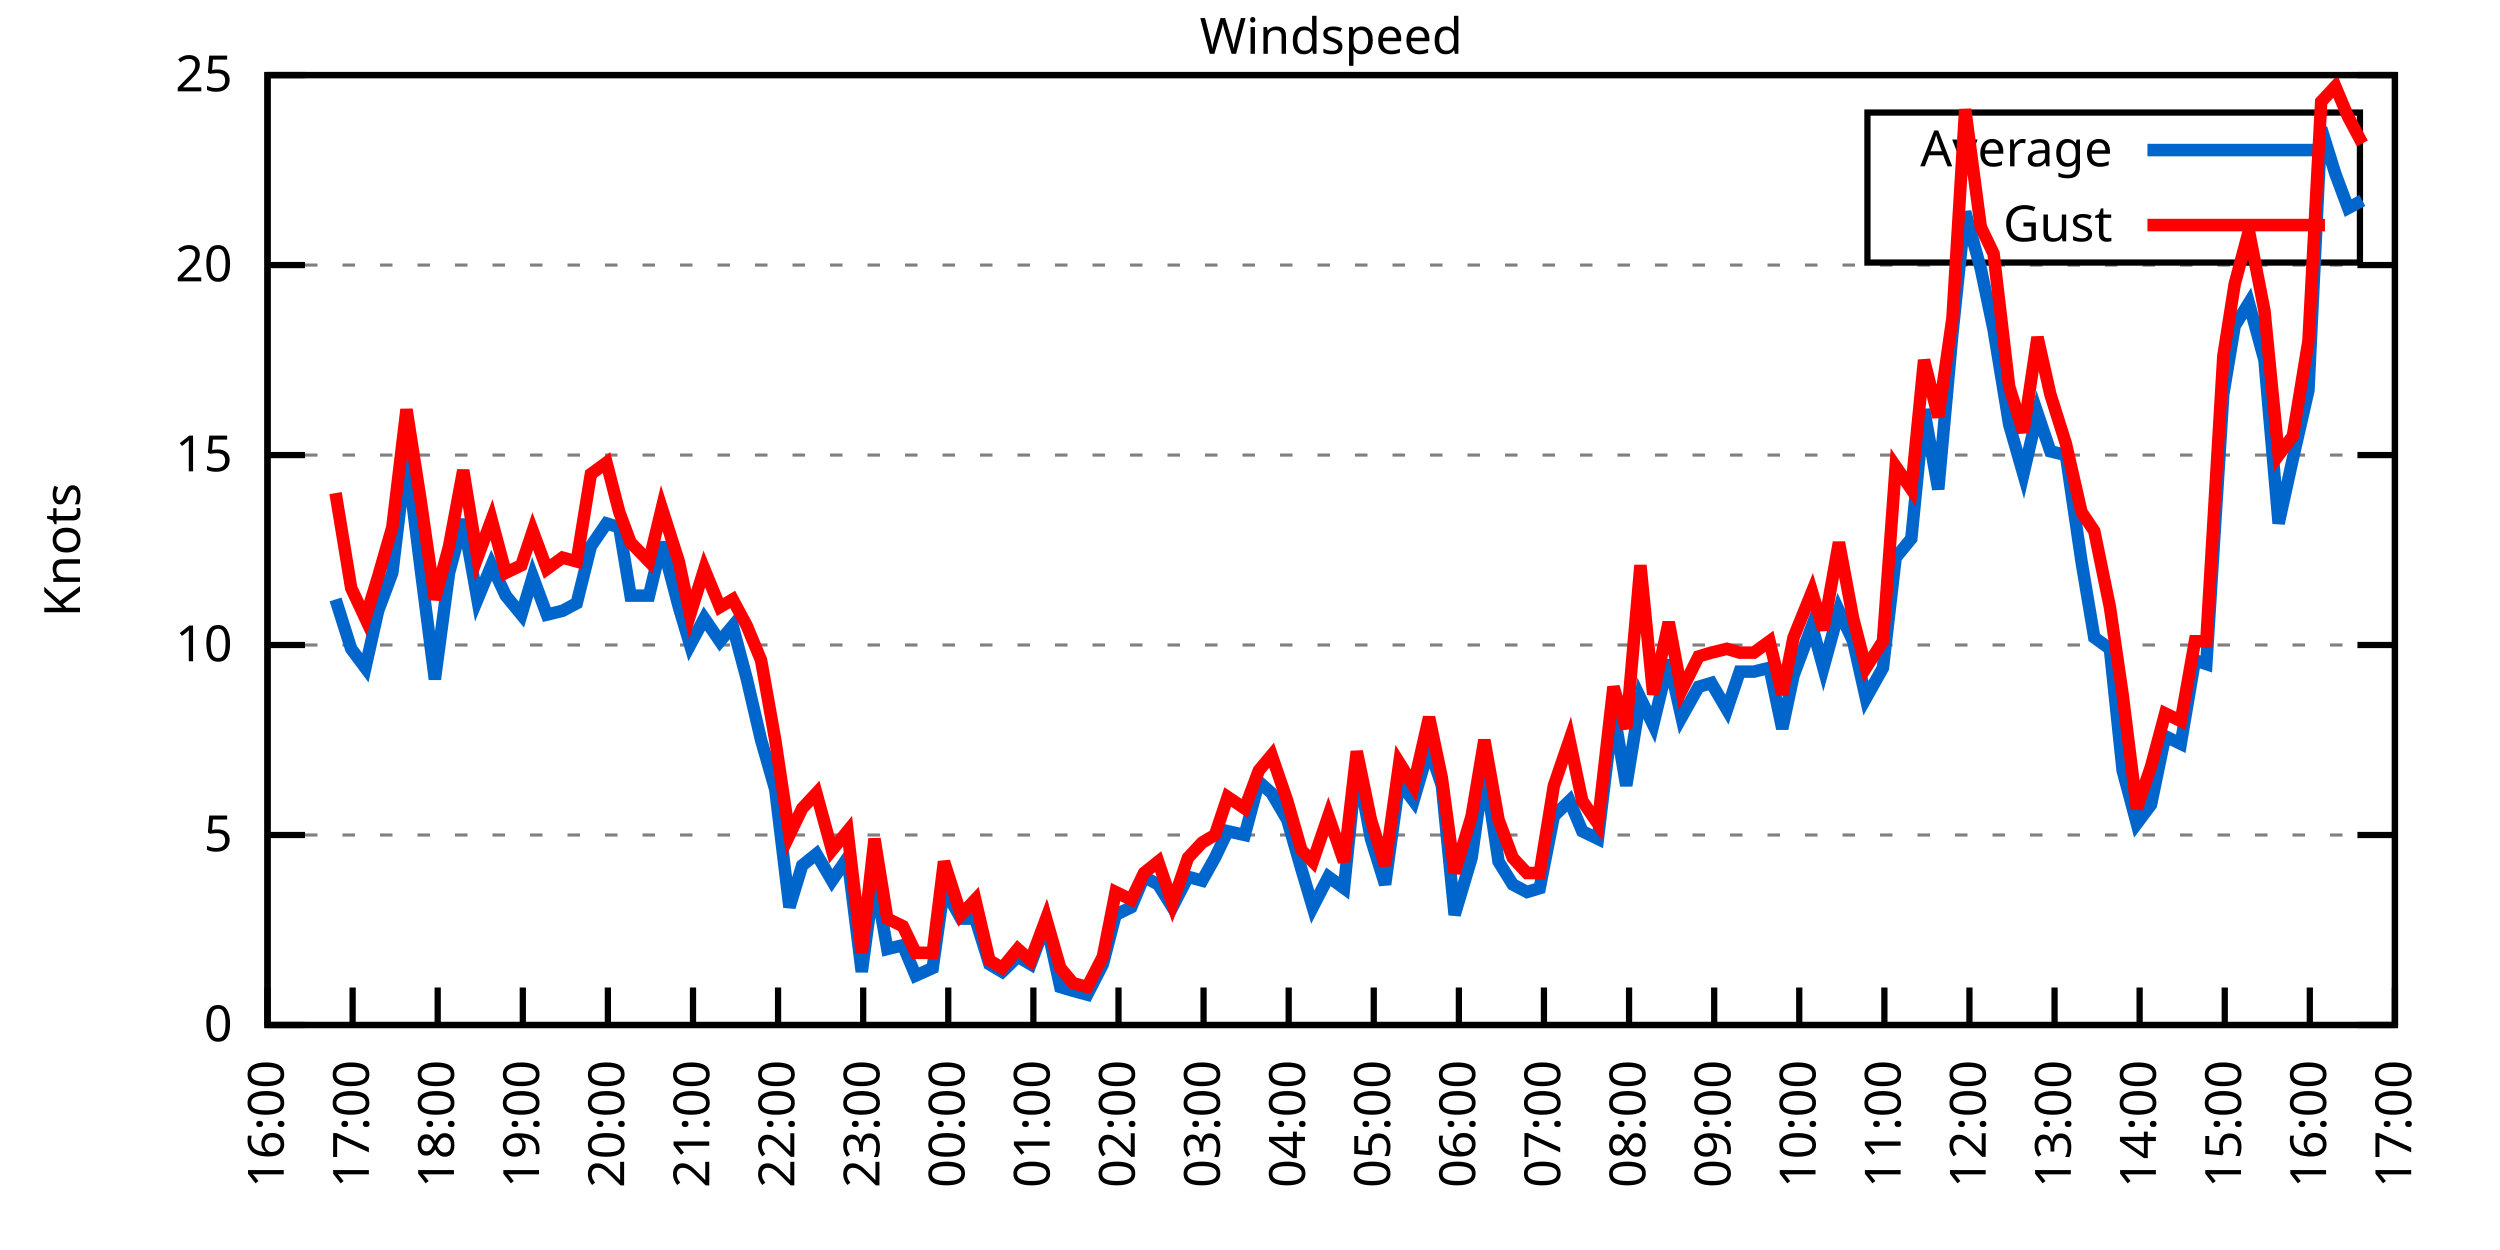
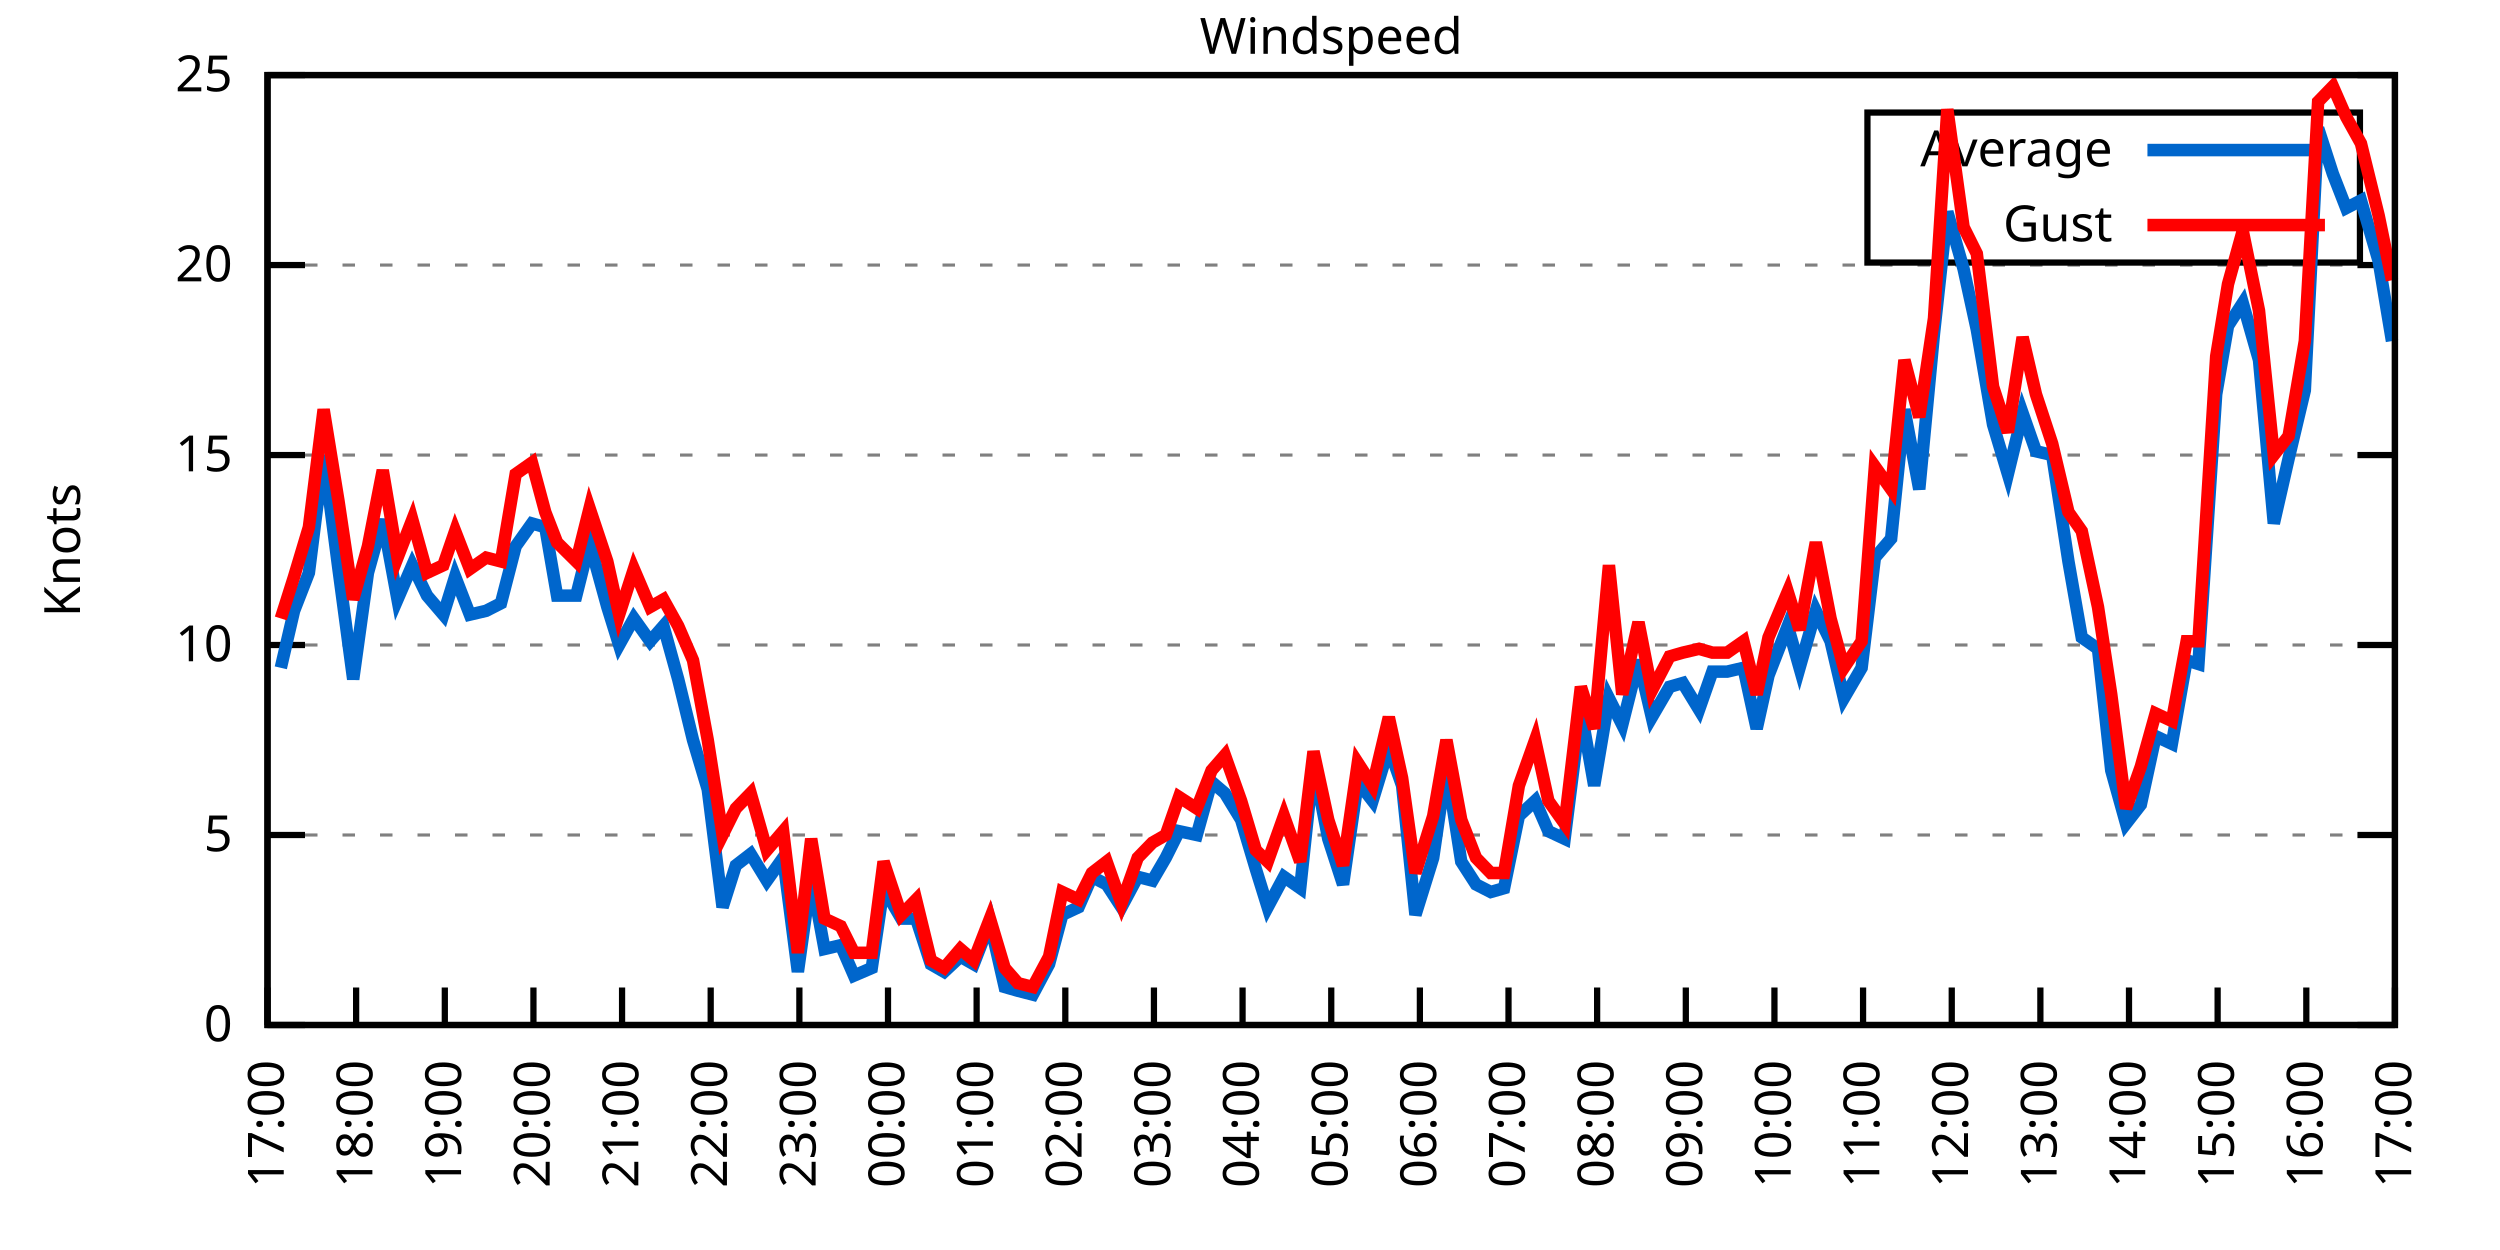
<svg xmlns="http://www.w3.org/2000/svg" xmlns:xlink="http://www.w3.org/1999/xlink" width="400" height="200" viewBox="0 0 400 200">
  <g id="gnuplot_canvas">
    <rect x="0" y="0" width="400" height="200" fill="none" />
    <defs>
      <circle id="gpDot" r="0.5" stroke-width="0.5" stroke="currentColor" />
      <path id="gpPt0" stroke-width="0.333" stroke="currentColor" d="M-1,0 h2 M0,-1 v2" />
      <path id="gpPt1" stroke-width="0.333" stroke="currentColor" d="M-1,-1 L1,1 M1,-1 L-1,1" />
      <path id="gpPt2" stroke-width="0.333" stroke="currentColor" d="M-1,0 L1,0 M0,-1 L0,1 M-1,-1 L1,1 M-1,1 L1,-1" />
      <rect id="gpPt3" stroke-width="0.333" stroke="currentColor" x="-1" y="-1" width="2" height="2" />
      <rect id="gpPt4" stroke-width="0.333" stroke="currentColor" fill="currentColor" x="-1" y="-1" width="2" height="2" />
      <circle id="gpPt5" stroke-width="0.333" stroke="currentColor" cx="0" cy="0" r="1" />
      <use xlink:href="#gpPt5" id="gpPt6" fill="currentColor" stroke="none" />
      <path id="gpPt7" stroke-width="0.333" stroke="currentColor" d="M0,-1.33 L-1.33,0.67 L1.33,0.67 z" />
      <use xlink:href="#gpPt7" id="gpPt8" fill="currentColor" stroke="none" />
      <use xlink:href="#gpPt7" id="gpPt9" stroke="currentColor" transform="rotate(180)" />
      <use xlink:href="#gpPt9" id="gpPt10" fill="currentColor" stroke="none" />
      <use xlink:href="#gpPt3" id="gpPt11" stroke="currentColor" transform="rotate(45)" />
      <use xlink:href="#gpPt11" id="gpPt12" fill="currentColor" stroke="none" />
      <path id="gpPt13" stroke-width="0.333" stroke="currentColor" d="M0,1.330 L1.265,0.411 L0.782,-1.067 L-0.782,-1.076 L-1.265,0.411 z" />
      <use xlink:href="#gpPt13" id="gpPt14" fill="currentColor" stroke="none" />
      <filter id="textbox" filterUnits="objectBoundingBox" x="0" y="0" height="1" width="1">
        <feFlood flood-color="white" flood-opacity="1" result="bgnd" />
        <feComposite in="SourceGraphic" in2="bgnd" operator="atop" />
      </filter>
      <filter id="greybox" filterUnits="objectBoundingBox" x="0" y="0" height="1" width="1">
        <feFlood flood-color="lightgrey" flood-opacity="1" result="grey" />
        <feComposite in="SourceGraphic" in2="grey" operator="atop" />
      </filter>
    </defs>
    <g fill="none" color="white" stroke="currentColor" stroke-width="1.00" stroke-linecap="butt" stroke-linejoin="miter">
</g>
    <g fill="none" color="black" stroke="currentColor" stroke-width="1.00" stroke-linecap="butt" stroke-linejoin="miter">
      <g stroke="none" shape-rendering="crispEdges">
        <polygon fill="rgb(255, 255, 255)" points="42.80,164.00 383.18,164.00 383.18,12.02 42.80,12.02 " />
      </g>
    </g>
    <g fill="none" color="black" stroke="currentColor" stroke-width="1.00" stroke-linecap="butt" stroke-linejoin="miter">
</g>
    <g fill="none" color="black" stroke="black" stroke-width="0.50" stroke-linecap="butt" stroke-linejoin="miter">
</g>
    <g fill="none" color="gray" stroke="currentColor" stroke-width="0.50" stroke-linecap="butt" stroke-linejoin="miter">
      <path stroke="gray" stroke-dasharray="2,4" class="gridline" d="M42.80,164.00 L383.19,164.00  " />
    </g>
    <g fill="none" color="gray" stroke="gray" stroke-width="1.00" stroke-linecap="butt" stroke-linejoin="miter">
</g>
    <g fill="none" color="black" stroke="currentColor" stroke-width="1.00" stroke-linecap="butt" stroke-linejoin="miter">
      <path stroke="black" d="M42.80,164.00 L48.80,164.00 M383.19,164.00 L377.19,164.00  " />
      <g transform="translate(37.20,166.60)" stroke="none" fill="black" font-family="Sans" font-size="8.00" text-anchor="end">
        <text>
          <tspan font-family="Sans"> 0</tspan>
        </text>
      </g>
    </g>
    <g fill="none" color="black" stroke="currentColor" stroke-width="1.00" stroke-linecap="butt" stroke-linejoin="miter">
</g>
    <g fill="none" color="black" stroke="black" stroke-width="0.50" stroke-linecap="butt" stroke-linejoin="miter">
</g>
    <g fill="none" color="gray" stroke="currentColor" stroke-width="0.50" stroke-linecap="butt" stroke-linejoin="miter">
      <path stroke="gray" stroke-dasharray="2,4" class="gridline" d="M42.80,133.60 L383.19,133.60  " />
    </g>
    <g fill="none" color="gray" stroke="gray" stroke-width="1.00" stroke-linecap="butt" stroke-linejoin="miter">
</g>
    <g fill="none" color="black" stroke="currentColor" stroke-width="1.00" stroke-linecap="butt" stroke-linejoin="miter">
      <path stroke="black" d="M42.80,133.60 L48.80,133.60 M383.19,133.60 L377.19,133.60  " />
      <g transform="translate(37.20,136.20)" stroke="none" fill="black" font-family="Sans" font-size="8.00" text-anchor="end">
        <text>
          <tspan font-family="Sans"> 5</tspan>
        </text>
      </g>
    </g>
    <g fill="none" color="black" stroke="currentColor" stroke-width="1.00" stroke-linecap="butt" stroke-linejoin="miter">
</g>
    <g fill="none" color="black" stroke="black" stroke-width="0.50" stroke-linecap="butt" stroke-linejoin="miter">
</g>
    <g fill="none" color="gray" stroke="currentColor" stroke-width="0.50" stroke-linecap="butt" stroke-linejoin="miter">
      <path stroke="gray" stroke-dasharray="2,4" class="gridline" d="M42.80,103.20 L383.19,103.20  " />
    </g>
    <g fill="none" color="gray" stroke="gray" stroke-width="1.00" stroke-linecap="butt" stroke-linejoin="miter">
</g>
    <g fill="none" color="black" stroke="currentColor" stroke-width="1.00" stroke-linecap="butt" stroke-linejoin="miter">
      <path stroke="black" d="M42.80,103.20 L48.80,103.20 M383.19,103.20 L377.19,103.20  " />
      <g transform="translate(37.20,105.80)" stroke="none" fill="black" font-family="Sans" font-size="8.00" text-anchor="end">
        <text>
          <tspan font-family="Sans"> 10</tspan>
        </text>
      </g>
    </g>
    <g fill="none" color="black" stroke="currentColor" stroke-width="1.00" stroke-linecap="butt" stroke-linejoin="miter">
</g>
    <g fill="none" color="black" stroke="black" stroke-width="0.50" stroke-linecap="butt" stroke-linejoin="miter">
</g>
    <g fill="none" color="gray" stroke="currentColor" stroke-width="0.50" stroke-linecap="butt" stroke-linejoin="miter">
      <path stroke="gray" stroke-dasharray="2,4" class="gridline" d="M42.80,72.81 L383.19,72.81  " />
    </g>
    <g fill="none" color="gray" stroke="gray" stroke-width="1.00" stroke-linecap="butt" stroke-linejoin="miter">
</g>
    <g fill="none" color="black" stroke="currentColor" stroke-width="1.00" stroke-linecap="butt" stroke-linejoin="miter">
      <path stroke="black" d="M42.80,72.81 L48.80,72.81 M383.19,72.81 L377.19,72.81  " />
      <g transform="translate(37.20,75.41)" stroke="none" fill="black" font-family="Sans" font-size="8.00" text-anchor="end">
        <text>
          <tspan font-family="Sans"> 15</tspan>
        </text>
      </g>
    </g>
    <g fill="none" color="black" stroke="currentColor" stroke-width="1.00" stroke-linecap="butt" stroke-linejoin="miter">
</g>
    <g fill="none" color="black" stroke="black" stroke-width="0.50" stroke-linecap="butt" stroke-linejoin="miter">
</g>
    <g fill="none" color="gray" stroke="currentColor" stroke-width="0.50" stroke-linecap="butt" stroke-linejoin="miter">
      <path stroke="gray" stroke-dasharray="2,4" class="gridline" d="M42.80,42.41 L383.19,42.41  " />
    </g>
    <g fill="none" color="gray" stroke="gray" stroke-width="1.00" stroke-linecap="butt" stroke-linejoin="miter">
</g>
    <g fill="none" color="black" stroke="currentColor" stroke-width="1.00" stroke-linecap="butt" stroke-linejoin="miter">
      <path stroke="black" d="M42.80,42.41 L48.80,42.41 M383.19,42.41 L377.19,42.41  " />
      <g transform="translate(37.20,45.01)" stroke="none" fill="black" font-family="Sans" font-size="8.00" text-anchor="end">
        <text>
          <tspan font-family="Sans"> 20</tspan>
        </text>
      </g>
    </g>
    <g fill="none" color="black" stroke="currentColor" stroke-width="1.00" stroke-linecap="butt" stroke-linejoin="miter">
</g>
    <g fill="none" color="black" stroke="black" stroke-width="0.50" stroke-linecap="butt" stroke-linejoin="miter">
</g>
    <g fill="none" color="gray" stroke="currentColor" stroke-width="0.50" stroke-linecap="butt" stroke-linejoin="miter">
      <path stroke="gray" stroke-dasharray="2,4" class="gridline" d="M42.80,12.01 L383.19,12.01  " />
    </g>
    <g fill="none" color="gray" stroke="gray" stroke-width="1.00" stroke-linecap="butt" stroke-linejoin="miter">
</g>
    <g fill="none" color="black" stroke="currentColor" stroke-width="1.00" stroke-linecap="butt" stroke-linejoin="miter">
      <path stroke="black" d="M42.80,12.01 L48.80,12.01 M383.19,12.01 L377.19,12.01  " />
      <g transform="translate(37.20,14.61)" stroke="none" fill="black" font-family="Sans" font-size="8.00" text-anchor="end">
        <text>
          <tspan font-family="Sans"> 25</tspan>
        </text>
      </g>
    </g>
    <g fill="none" color="black" stroke="currentColor" stroke-width="1.00" stroke-linecap="butt" stroke-linejoin="miter">
      <path stroke="black" d="M42.80,164.00 L42.80,158.00  " />
      <g transform="translate(45.40,169.60) rotate(270.00)" stroke="none" fill="black" font-family="Sans" font-size="8.00" text-anchor="end">
        <text>
-           <tspan font-family="Sans">16:00</tspan>
-         </text>
-       </g>
-     </g>
-     <g fill="none" color="black" stroke="currentColor" stroke-width="1.00" stroke-linecap="butt" stroke-linejoin="miter">
-       <path stroke="black" d="M56.42,164.00 L56.42,158.00  " />
-       <g transform="translate(59.02,169.60) rotate(270.00)" stroke="none" fill="black" font-family="Sans" font-size="8.00" text-anchor="end">
-         <text>
          <tspan font-family="Sans">17:00</tspan>
        </text>
      </g>
    </g>
    <g fill="none" color="black" stroke="currentColor" stroke-width="1.00" stroke-linecap="butt" stroke-linejoin="miter">
-       <path stroke="black" d="M70.03,164.00 L70.03,158.00  " />
-       <g transform="translate(72.63,169.60) rotate(270.00)" stroke="none" fill="black" font-family="Sans" font-size="8.00" text-anchor="end">
+       <path stroke="black" d="M56.98,164.00 L56.98,158.00  " />
+       <g transform="translate(59.58,169.60) rotate(270.00)" stroke="none" fill="black" font-family="Sans" font-size="8.00" text-anchor="end">
        <text>
          <tspan font-family="Sans">18:00</tspan>
        </text>
      </g>
    </g>
    <g fill="none" color="black" stroke="currentColor" stroke-width="1.00" stroke-linecap="butt" stroke-linejoin="miter">
-       <path stroke="black" d="M83.65,164.00 L83.65,158.00  " />
-       <g transform="translate(86.25,169.60) rotate(270.00)" stroke="none" fill="black" font-family="Sans" font-size="8.00" text-anchor="end">
+       <path stroke="black" d="M71.17,164.00 L71.17,158.00  " />
+       <g transform="translate(73.77,169.60) rotate(270.00)" stroke="none" fill="black" font-family="Sans" font-size="8.00" text-anchor="end">
        <text>
          <tspan font-family="Sans">19:00</tspan>
        </text>
      </g>
    </g>
    <g fill="none" color="black" stroke="currentColor" stroke-width="1.00" stroke-linecap="butt" stroke-linejoin="miter">
-       <path stroke="black" d="M97.26,164.00 L97.26,158.00  " />
-       <g transform="translate(99.86,169.60) rotate(270.00)" stroke="none" fill="black" font-family="Sans" font-size="8.00" text-anchor="end">
+       <path stroke="black" d="M85.35,164.00 L85.35,158.00  " />
+       <g transform="translate(87.95,169.60) rotate(270.00)" stroke="none" fill="black" font-family="Sans" font-size="8.00" text-anchor="end">
        <text>
          <tspan font-family="Sans">20:00</tspan>
        </text>
      </g>
    </g>
    <g fill="none" color="black" stroke="currentColor" stroke-width="1.00" stroke-linecap="butt" stroke-linejoin="miter">
-       <path stroke="black" d="M110.88,164.00 L110.88,158.00  " />
-       <g transform="translate(113.48,169.60) rotate(270.00)" stroke="none" fill="black" font-family="Sans" font-size="8.00" text-anchor="end">
+       <path stroke="black" d="M99.53,164.00 L99.53,158.00  " />
+       <g transform="translate(102.13,169.60) rotate(270.00)" stroke="none" fill="black" font-family="Sans" font-size="8.00" text-anchor="end">
        <text>
          <tspan font-family="Sans">21:00</tspan>
        </text>
      </g>
    </g>
    <g fill="none" color="black" stroke="currentColor" stroke-width="1.00" stroke-linecap="butt" stroke-linejoin="miter">
-       <path stroke="black" d="M124.49,164.00 L124.49,158.00  " />
-       <g transform="translate(127.09,169.60) rotate(270.00)" stroke="none" fill="black" font-family="Sans" font-size="8.00" text-anchor="end">
+       <path stroke="black" d="M113.71,164.00 L113.71,158.00  " />
+       <g transform="translate(116.31,169.60) rotate(270.00)" stroke="none" fill="black" font-family="Sans" font-size="8.00" text-anchor="end">
        <text>
          <tspan font-family="Sans">22:00</tspan>
        </text>
      </g>
    </g>
    <g fill="none" color="black" stroke="currentColor" stroke-width="1.00" stroke-linecap="butt" stroke-linejoin="miter">
-       <path stroke="black" d="M138.11,164.00 L138.11,158.00  " />
-       <g transform="translate(140.71,169.60) rotate(270.00)" stroke="none" fill="black" font-family="Sans" font-size="8.00" text-anchor="end">
+       <path stroke="black" d="M127.90,164.00 L127.90,158.00  " />
+       <g transform="translate(130.50,169.60) rotate(270.00)" stroke="none" fill="black" font-family="Sans" font-size="8.00" text-anchor="end">
        <text>
          <tspan font-family="Sans">23:00</tspan>
        </text>
      </g>
    </g>
    <g fill="none" color="black" stroke="currentColor" stroke-width="1.00" stroke-linecap="butt" stroke-linejoin="miter">
-       <path stroke="black" d="M151.72,164.00 L151.72,158.00  " />
-       <g transform="translate(154.32,169.60) rotate(270.00)" stroke="none" fill="black" font-family="Sans" font-size="8.00" text-anchor="end">
+       <path stroke="black" d="M142.08,164.00 L142.08,158.00  " />
+       <g transform="translate(144.68,169.60) rotate(270.00)" stroke="none" fill="black" font-family="Sans" font-size="8.00" text-anchor="end">
        <text>
          <tspan font-family="Sans">00:00</tspan>
        </text>
      </g>
    </g>
    <g fill="none" color="black" stroke="currentColor" stroke-width="1.00" stroke-linecap="butt" stroke-linejoin="miter">
-       <path stroke="black" d="M165.34,164.00 L165.34,158.00  " />
-       <g transform="translate(167.94,169.60) rotate(270.00)" stroke="none" fill="black" font-family="Sans" font-size="8.00" text-anchor="end">
+       <path stroke="black" d="M156.26,164.00 L156.26,158.00  " />
+       <g transform="translate(158.86,169.60) rotate(270.00)" stroke="none" fill="black" font-family="Sans" font-size="8.00" text-anchor="end">
        <text>
          <tspan font-family="Sans">01:00</tspan>
        </text>
      </g>
    </g>
    <g fill="none" color="black" stroke="currentColor" stroke-width="1.00" stroke-linecap="butt" stroke-linejoin="miter">
-       <path stroke="black" d="M178.96,164.00 L178.96,158.00  " />
-       <g transform="translate(181.56,169.60) rotate(270.00)" stroke="none" fill="black" font-family="Sans" font-size="8.00" text-anchor="end">
+       <path stroke="black" d="M170.45,164.00 L170.45,158.00  " />
+       <g transform="translate(173.05,169.60) rotate(270.00)" stroke="none" fill="black" font-family="Sans" font-size="8.00" text-anchor="end">
        <text>
          <tspan font-family="Sans">02:00</tspan>
        </text>
      </g>
    </g>
    <g fill="none" color="black" stroke="currentColor" stroke-width="1.00" stroke-linecap="butt" stroke-linejoin="miter">
-       <path stroke="black" d="M192.57,164.00 L192.57,158.00  " />
-       <g transform="translate(195.17,169.60) rotate(270.00)" stroke="none" fill="black" font-family="Sans" font-size="8.00" text-anchor="end">
+       <path stroke="black" d="M184.63,164.00 L184.63,158.00  " />
+       <g transform="translate(187.23,169.60) rotate(270.00)" stroke="none" fill="black" font-family="Sans" font-size="8.00" text-anchor="end">
        <text>
          <tspan font-family="Sans">03:00</tspan>
        </text>
      </g>
    </g>
    <g fill="none" color="black" stroke="currentColor" stroke-width="1.00" stroke-linecap="butt" stroke-linejoin="miter">
-       <path stroke="black" d="M206.19,164.00 L206.19,158.00  " />
-       <g transform="translate(208.79,169.60) rotate(270.00)" stroke="none" fill="black" font-family="Sans" font-size="8.00" text-anchor="end">
+       <path stroke="black" d="M198.81,164.00 L198.81,158.00  " />
+       <g transform="translate(201.41,169.60) rotate(270.00)" stroke="none" fill="black" font-family="Sans" font-size="8.00" text-anchor="end">
        <text>
          <tspan font-family="Sans">04:00</tspan>
        </text>
      </g>
    </g>
    <g fill="none" color="black" stroke="currentColor" stroke-width="1.00" stroke-linecap="butt" stroke-linejoin="miter">
-       <path stroke="black" d="M219.80,164.00 L219.80,158.00  " />
-       <g transform="translate(222.40,169.60) rotate(270.00)" stroke="none" fill="black" font-family="Sans" font-size="8.00" text-anchor="end">
+       <path stroke="black" d="M213.00,164.00 L213.00,158.00  " />
+       <g transform="translate(215.60,169.60) rotate(270.00)" stroke="none" fill="black" font-family="Sans" font-size="8.00" text-anchor="end">
        <text>
          <tspan font-family="Sans">05:00</tspan>
        </text>
      </g>
    </g>
    <g fill="none" color="black" stroke="currentColor" stroke-width="1.00" stroke-linecap="butt" stroke-linejoin="miter">
-       <path stroke="black" d="M233.42,164.00 L233.42,158.00  " />
-       <g transform="translate(236.02,169.60) rotate(270.00)" stroke="none" fill="black" font-family="Sans" font-size="8.00" text-anchor="end">
+       <path stroke="black" d="M227.18,164.00 L227.18,158.00  " />
+       <g transform="translate(229.78,169.60) rotate(270.00)" stroke="none" fill="black" font-family="Sans" font-size="8.00" text-anchor="end">
        <text>
          <tspan font-family="Sans">06:00</tspan>
        </text>
      </g>
    </g>
    <g fill="none" color="black" stroke="currentColor" stroke-width="1.00" stroke-linecap="butt" stroke-linejoin="miter">
-       <path stroke="black" d="M247.03,164.00 L247.03,158.00  " />
-       <g transform="translate(249.63,169.60) rotate(270.00)" stroke="none" fill="black" font-family="Sans" font-size="8.00" text-anchor="end">
+       <path stroke="black" d="M241.36,164.00 L241.36,158.00  " />
+       <g transform="translate(243.96,169.60) rotate(270.00)" stroke="none" fill="black" font-family="Sans" font-size="8.00" text-anchor="end">
        <text>
          <tspan font-family="Sans">07:00</tspan>
        </text>
      </g>
    </g>
    <g fill="none" color="black" stroke="currentColor" stroke-width="1.00" stroke-linecap="butt" stroke-linejoin="miter">
-       <path stroke="black" d="M260.65,164.00 L260.65,158.00  " />
-       <g transform="translate(263.25,169.60) rotate(270.00)" stroke="none" fill="black" font-family="Sans" font-size="8.00" text-anchor="end">
+       <path stroke="black" d="M255.54,164.00 L255.54,158.00  " />
+       <g transform="translate(258.14,169.60) rotate(270.00)" stroke="none" fill="black" font-family="Sans" font-size="8.00" text-anchor="end">
        <text>
          <tspan font-family="Sans">08:00</tspan>
        </text>
      </g>
    </g>
    <g fill="none" color="black" stroke="currentColor" stroke-width="1.00" stroke-linecap="butt" stroke-linejoin="miter">
-       <path stroke="black" d="M274.27,164.00 L274.27,158.00  " />
-       <g transform="translate(276.87,169.60) rotate(270.00)" stroke="none" fill="black" font-family="Sans" font-size="8.00" text-anchor="end">
+       <path stroke="black" d="M269.73,164.00 L269.73,158.00  " />
+       <g transform="translate(272.33,169.60) rotate(270.00)" stroke="none" fill="black" font-family="Sans" font-size="8.00" text-anchor="end">
        <text>
          <tspan font-family="Sans">09:00</tspan>
        </text>
      </g>
    </g>
    <g fill="none" color="black" stroke="currentColor" stroke-width="1.00" stroke-linecap="butt" stroke-linejoin="miter">
-       <path stroke="black" d="M287.88,164.00 L287.88,158.00  " />
-       <g transform="translate(290.48,169.60) rotate(270.00)" stroke="none" fill="black" font-family="Sans" font-size="8.00" text-anchor="end">
+       <path stroke="black" d="M283.91,164.00 L283.91,158.00  " />
+       <g transform="translate(286.51,169.60) rotate(270.00)" stroke="none" fill="black" font-family="Sans" font-size="8.00" text-anchor="end">
        <text>
          <tspan font-family="Sans">10:00</tspan>
        </text>
      </g>
    </g>
    <g fill="none" color="black" stroke="currentColor" stroke-width="1.00" stroke-linecap="butt" stroke-linejoin="miter">
-       <path stroke="black" d="M301.50,164.00 L301.50,158.00  " />
-       <g transform="translate(304.10,169.60) rotate(270.00)" stroke="none" fill="black" font-family="Sans" font-size="8.00" text-anchor="end">
+       <path stroke="black" d="M298.09,164.00 L298.09,158.00  " />
+       <g transform="translate(300.69,169.60) rotate(270.00)" stroke="none" fill="black" font-family="Sans" font-size="8.00" text-anchor="end">
        <text>
          <tspan font-family="Sans">11:00</tspan>
        </text>
      </g>
    </g>
    <g fill="none" color="black" stroke="currentColor" stroke-width="1.00" stroke-linecap="butt" stroke-linejoin="miter">
-       <path stroke="black" d="M315.11,164.00 L315.11,158.00  " />
-       <g transform="translate(317.71,169.60) rotate(270.00)" stroke="none" fill="black" font-family="Sans" font-size="8.00" text-anchor="end">
+       <path stroke="black" d="M312.28,164.00 L312.28,158.00  " />
+       <g transform="translate(314.88,169.60) rotate(270.00)" stroke="none" fill="black" font-family="Sans" font-size="8.00" text-anchor="end">
        <text>
          <tspan font-family="Sans">12:00</tspan>
        </text>
      </g>
    </g>
    <g fill="none" color="black" stroke="currentColor" stroke-width="1.00" stroke-linecap="butt" stroke-linejoin="miter">
-       <path stroke="black" d="M328.73,164.00 L328.73,158.00  " />
-       <g transform="translate(331.33,169.60) rotate(270.00)" stroke="none" fill="black" font-family="Sans" font-size="8.00" text-anchor="end">
+       <path stroke="black" d="M326.46,164.00 L326.46,158.00  " />
+       <g transform="translate(329.06,169.60) rotate(270.00)" stroke="none" fill="black" font-family="Sans" font-size="8.00" text-anchor="end">
        <text>
          <tspan font-family="Sans">13:00</tspan>
        </text>
      </g>
    </g>
    <g fill="none" color="black" stroke="currentColor" stroke-width="1.00" stroke-linecap="butt" stroke-linejoin="miter">
-       <path stroke="black" d="M342.34,164.00 L342.34,158.00  " />
-       <g transform="translate(344.94,169.60) rotate(270.00)" stroke="none" fill="black" font-family="Sans" font-size="8.00" text-anchor="end">
+       <path stroke="black" d="M340.64,164.00 L340.64,158.00  " />
+       <g transform="translate(343.24,169.60) rotate(270.00)" stroke="none" fill="black" font-family="Sans" font-size="8.00" text-anchor="end">
        <text>
          <tspan font-family="Sans">14:00</tspan>
        </text>
      </g>
    </g>
    <g fill="none" color="black" stroke="currentColor" stroke-width="1.00" stroke-linecap="butt" stroke-linejoin="miter">
-       <path stroke="black" d="M355.96,164.00 L355.96,158.00  " />
-       <g transform="translate(358.56,169.60) rotate(270.00)" stroke="none" fill="black" font-family="Sans" font-size="8.00" text-anchor="end">
+       <path stroke="black" d="M354.82,164.00 L354.82,158.00  " />
+       <g transform="translate(357.42,169.60) rotate(270.00)" stroke="none" fill="black" font-family="Sans" font-size="8.00" text-anchor="end">
        <text>
          <tspan font-family="Sans">15:00</tspan>
        </text>
      </g>
    </g>
    <g fill="none" color="black" stroke="currentColor" stroke-width="1.00" stroke-linecap="butt" stroke-linejoin="miter">
-       <path stroke="black" d="M369.57,164.00 L369.57,158.00  " />
-       <g transform="translate(372.17,169.60) rotate(270.00)" stroke="none" fill="black" font-family="Sans" font-size="8.00" text-anchor="end">
+       <path stroke="black" d="M369.01,164.00 L369.01,158.00  " />
+       <g transform="translate(371.61,169.60) rotate(270.00)" stroke="none" fill="black" font-family="Sans" font-size="8.00" text-anchor="end">
        <text>
          <tspan font-family="Sans">16:00</tspan>
        </text>
      </g>
    </g>
    <g fill="none" color="black" stroke="currentColor" stroke-width="1.00" stroke-linecap="butt" stroke-linejoin="miter">
      <path stroke="black" d="M383.19,164.00 L383.19,158.00  " />
      <g transform="translate(385.79,169.60) rotate(270.00)" stroke="none" fill="black" font-family="Sans" font-size="8.00" text-anchor="end">
        <text>
          <tspan font-family="Sans">17:00</tspan>
        </text>
      </g>
    </g>
    <g fill="none" color="black" stroke="currentColor" stroke-width="1.00" stroke-linecap="butt" stroke-linejoin="miter">
</g>
    <g fill="none" color="black" stroke="currentColor" stroke-width="1.00" stroke-linecap="butt" stroke-linejoin="miter">
      <path stroke="black" d="M42.80,12.01 L42.80,164.00 L383.19,164.00 L383.19,12.01 L42.80,12.01 Z  " />
    </g>
    <g fill="none" color="black" stroke="currentColor" stroke-width="1.00" stroke-linecap="butt" stroke-linejoin="miter">
</g>
    <g fill="none" color="black" stroke="currentColor" stroke-width="1.00" stroke-linecap="butt" stroke-linejoin="miter">
      <path stroke="black" d="M298.79,42.01 L298.79,18.01 L377.59,18.01 L377.59,42.01 L298.79,42.01 Z  " />
    </g>
    <g id="Windspeed_plot_1">
      <g fill="none" color="white" stroke="black" stroke-width="2.00" stroke-linecap="butt" stroke-linejoin="miter">
</g>
      <g fill="none" color="black" stroke="currentColor" stroke-width="2.00" stroke-linecap="butt" stroke-linejoin="miter">
        <g transform="translate(337.99,26.61)" stroke="none" fill="black" font-family="Sans" font-size="8.00" text-anchor="end">
          <text>
            <tspan font-family="Sans">Average</tspan>
          </text>
        </g>
      </g>
      <g fill="none" color="black" stroke="currentColor" stroke-width="2.00" stroke-linecap="butt" stroke-linejoin="miter">
-         <path stroke="rgb(  0, 102, 204)" d="M343.59,24.01 L371.99,24.01 M53.69,95.91 L56.19,103.81 L58.46,106.85 L60.50,97.73 L62.77,91.65 L65.04,72.81   L67.31,91.04 L69.58,108.68 L71.85,91.65 L74.12,83.14 L76.39,95.91 L78.65,90.44 L80.92,95.30 L83.42,98.34   L85.24,92.26 L87.50,98.34 L90.00,97.73 L92.27,96.52 L94.54,87.40 L97.04,83.75 L99.08,84.36 L100.89,95.30   L103.84,95.30 L105.89,86.79 L108.61,97.12 L110.42,103.20 L112.69,98.95 L115.19,102.60 L117.23,100.16 L119.50,108.68   L121.77,118.40 L124.04,126.31 L126.31,145.15 L128.35,138.47 L130.62,136.64 L133.12,140.90 L135.61,137.25 L137.88,155.49   L139.92,140.29 L141.97,151.84 L144.46,151.23 L146.51,156.10 L149.23,154.88 L151.04,142.11 L153.77,146.98 L156.04,146.98   L158.31,154.27 L160.35,155.49 L162.84,153.06 L164.89,154.27 L167.38,147.59 L169.65,157.92 L171.69,158.53 L173.96,159.14   L176.46,154.27 L178.50,146.37 L181.00,145.15 L183.04,140.29 L185.31,141.51 L187.58,145.15 L190.08,140.29 L192.34,140.90   L194.39,137.25 L196.43,132.99 L199.15,133.60 L201.42,125.09 L203.46,126.91 L205.96,131.17 L208.23,139.07 L210.04,145.15   L212.54,140.29 L215.04,142.11 L217.08,122.05 L219.35,134.21 L221.62,141.51 L223.89,125.09 L226.16,128.13 L228.65,119.62   L230.70,125.70 L232.74,146.37 L235.46,137.25 L237.50,122.66 L239.77,137.86 L242.04,141.51 L244.31,142.72 L246.35,142.11   L248.62,130.56 L251.12,128.13 L253.16,132.99 L255.66,134.21 L258.15,113.54 L260.20,125.70 L262.47,111.72 L264.51,115.97   L267.00,105.64 L269.05,114.76 L271.77,109.89 L273.81,109.28 L276.31,113.54 L278.35,107.46 L280.62,107.46 L283.12,106.85   L285.16,116.58 L286.97,108.07 L289.92,100.16 L291.74,106.85 L294.23,97.73 L296.50,102.60 L298.55,111.72 L301.27,106.85   L303.31,89.22 L305.81,86.18 L307.85,65.51 L310.12,78.28 L312.39,53.35 L314.43,33.90 L316.93,43.02 L318.97,52.74   L321.47,67.94 L323.74,75.85 L326.00,66.12 L328.05,72.20 L330.54,72.81 L333.04,89.83 L335.08,101.99 L337.58,103.81   L339.62,123.27 L341.89,131.78 L344.16,128.74 L346.43,117.80 L348.92,119.01 L351.19,105.64 L353.01,106.24 L355.73,63.08   L357.55,52.14 L359.82,48.49 L362.31,57.61 L364.58,83.75 L366.85,73.41 L369.35,62.47 L371.39,20.52 L373.66,27.82   L375.70,33.29 L377.97,32.07  " />
+         <path stroke="rgb(  0, 102, 204)" d="M343.59,24.01 L371.99,24.01 M44.93,106.85 L47.05,97.73 L49.42,91.65 L51.78,72.81 L54.15,91.04 L56.51,108.68   L58.87,91.65 L61.24,83.14 L63.60,95.91 L65.97,90.44 L68.33,95.30 L70.93,98.34 L72.82,92.26 L75.18,98.34   L77.78,97.73 L80.15,96.52 L82.51,87.40 L85.11,83.75 L87.24,84.36 L89.13,95.30 L92.20,95.30 L94.33,86.79   L97.17,97.12 L99.06,103.20 L101.42,98.95 L104.02,102.60 L106.15,100.16 L108.51,108.68 L110.88,118.40 L113.24,126.31   L115.61,145.15 L117.73,138.47 L120.10,136.64 L122.70,140.90 L125.30,137.25 L127.66,155.49 L129.79,140.29 L131.92,151.84   L134.52,151.23 L136.64,156.10 L139.48,154.88 L141.37,142.11 L144.21,146.98 L146.57,146.98 L148.94,154.27 L151.06,155.49   L153.66,153.06 L155.79,154.27 L158.39,147.59 L160.75,157.92 L162.88,158.53 L165.25,159.14 L167.85,154.27 L169.97,146.37   L172.57,145.15 L174.70,140.29 L177.06,141.51 L179.43,145.15 L182.03,140.29 L184.39,140.90 L186.52,137.25 L188.65,132.99   L191.48,133.60 L193.85,125.09 L195.98,126.91 L198.58,131.17 L200.94,139.07 L202.83,145.15 L205.43,140.29 L208.03,142.11   L210.16,122.05 L212.52,134.21 L214.89,141.51 L217.25,125.09 L219.61,128.13 L222.21,119.62 L224.34,125.70 L226.47,146.37   L229.31,137.25 L231.43,122.66 L233.80,137.86 L236.16,141.51 L238.52,142.72 L240.65,142.11 L243.02,130.56 L245.62,128.13   L247.74,132.99 L250.34,134.21 L252.94,113.54 L255.07,125.70 L257.43,111.72 L259.56,115.97 L262.16,105.64 L264.29,114.76   L267.13,109.89 L269.25,109.28 L271.85,113.54 L273.98,107.46 L276.35,107.46 L278.95,106.85 L281.07,116.58 L282.96,108.07   L286.04,100.16 L287.93,106.85 L290.53,97.73 L292.89,102.60 L295.02,111.72 L297.86,106.85 L299.98,89.22 L302.58,86.18   L304.71,65.51 L307.08,78.28 L309.44,53.35 L311.57,33.90 L314.17,43.02 L316.29,52.74 L318.89,67.94 L321.26,75.85   L323.62,66.12 L325.75,72.20 L328.35,72.81 L330.95,89.83 L333.08,101.99 L335.68,103.81 L337.80,123.27 L340.17,131.78   L342.53,128.74 L344.90,117.80 L347.50,119.01 L349.86,105.64 L351.75,106.24 L354.59,63.08 L356.48,52.14 L358.84,48.49   L361.44,57.61 L363.81,83.75 L366.17,73.41 L368.77,62.47 L370.90,20.52 L373.26,27.82 L375.39,33.29 L377.75,32.07   L380.59,41.80 L382.72,54.57  " />
      </g>
    </g>
    <g id="Windspeed_plot_2">
      <g fill="none" color="black" stroke="currentColor" stroke-width="2.00" stroke-linecap="butt" stroke-linejoin="miter">
        <g transform="translate(337.99,38.61)" stroke="none" fill="black" font-family="Sans" font-size="8.00" text-anchor="end">
          <text>
            <tspan font-family="Sans">Gust</tspan>
          </text>
        </g>
      </g>
      <g fill="none" color="black" stroke="currentColor" stroke-width="2.00" stroke-linecap="butt" stroke-linejoin="miter">
-         <path stroke="rgb(255,   0,   0)" d="M343.59,36.01 L371.99,36.01 M53.69,78.89 L56.19,94.08 L58.46,98.95 L60.50,92.26 L62.77,84.36 L65.04,65.51   L67.31,80.10 L69.58,95.91 L71.85,87.40 L74.12,75.24 L76.39,89.22 L78.65,83.14 L80.92,91.65 L83.42,90.44   L85.24,84.97 L87.50,91.04 L90.00,89.22 L92.27,89.83 L94.54,75.85 L97.04,74.02 L99.08,81.93 L100.89,86.79   L103.84,89.83 L105.89,81.32 L108.61,89.83 L110.42,98.34 L112.69,91.04 L115.19,97.12 L117.23,95.91 L119.50,100.16   L121.77,105.64 L124.04,118.40 L126.31,133.60 L128.35,129.35 L130.62,126.91 L133.12,136.03 L135.61,132.99 L137.88,152.45   L139.92,134.21 L141.97,146.98 L144.46,148.19 L146.51,152.45 L149.23,152.45 L151.04,137.86 L153.77,146.37 L156.04,143.94   L158.31,153.66 L160.35,154.88 L162.84,151.84 L164.89,153.66 L167.38,146.98 L169.65,154.88 L171.69,157.31 L173.96,157.92   L176.46,153.06 L178.50,142.72 L181.00,143.94 L183.04,139.68 L185.31,137.86 L187.58,144.55 L190.08,137.25 L192.34,134.82   L194.39,133.60 L196.43,127.52 L199.15,129.35 L201.42,123.27 L203.46,120.83 L205.96,128.13 L208.23,136.03 L210.04,137.86   L212.54,130.56 L215.04,137.86 L217.08,120.23 L219.35,131.17 L221.62,138.47 L223.89,122.05 L226.16,125.70 L228.65,114.76   L230.70,124.48 L232.74,139.68 L235.46,130.56 L237.50,118.40 L239.77,131.17 L242.04,137.25 L244.31,139.68 L246.35,139.68   L248.62,125.70 L251.12,118.40 L253.16,128.13 L255.66,131.78 L258.15,109.89 L260.20,116.58 L262.47,90.44 L264.51,111.11   L267.00,99.56 L269.05,110.50 L271.77,105.03 L273.81,104.42 L276.31,103.81 L278.35,104.42 L280.62,104.42 L283.12,102.60   L285.16,111.11 L286.97,101.99 L289.92,94.69 L291.74,100.77 L294.23,86.79 L296.50,98.95 L298.55,106.85 L301.27,102.60   L303.31,74.63 L305.81,78.28 L307.85,57.61 L310.12,66.73 L312.39,50.92 L314.43,17.48 L316.93,36.33 L318.97,40.58   L321.47,61.86 L323.74,69.16 L326.00,53.96 L328.05,63.08 L330.54,70.98 L333.04,81.93 L335.08,84.97 L337.58,97.12   L339.62,111.11 L341.89,129.35 L344.16,122.66 L346.43,114.15 L348.92,115.36 L351.19,102.60 L353.01,102.60 L355.73,57.00   L357.55,45.45 L359.82,36.94 L362.31,49.70 L364.58,72.81 L366.85,69.77 L369.35,54.57 L371.39,16.27 L373.66,13.83   L375.70,18.70 L377.97,22.95  " />
+         <path stroke="rgb(255,   0,   0)" d="M343.59,36.01 L371.99,36.01 M44.93,98.95 L47.05,92.26 L49.42,84.36 L51.78,65.51 L54.15,80.10 L56.51,95.91   L58.87,87.40 L61.24,75.24 L63.60,89.22 L65.97,83.14 L68.33,91.65 L70.93,90.44 L72.82,84.97 L75.18,91.04   L77.78,89.22 L80.15,89.83 L82.51,75.85 L85.11,74.02 L87.24,81.93 L89.13,86.79 L92.20,89.83 L94.33,81.32   L97.17,89.83 L99.06,98.34 L101.42,91.04 L104.02,97.12 L106.15,95.91 L108.51,100.16 L110.88,105.64 L113.24,118.40   L115.61,133.60 L117.73,129.35 L120.10,126.91 L122.70,136.03 L125.30,132.99 L127.66,152.45 L129.79,134.21 L131.92,146.98   L134.52,148.19 L136.64,152.45 L139.48,152.45 L141.37,137.86 L144.21,146.37 L146.57,143.94 L148.94,153.66 L151.06,154.88   L153.66,151.84 L155.79,153.66 L158.39,146.98 L160.75,154.88 L162.88,157.31 L165.25,157.92 L167.85,153.06 L169.97,142.72   L172.57,143.94 L174.70,139.68 L177.06,137.86 L179.43,144.55 L182.03,137.25 L184.39,134.82 L186.52,133.60 L188.65,127.52   L191.48,129.35 L193.85,123.27 L195.98,120.83 L198.58,128.13 L200.94,136.03 L202.83,137.86 L205.43,130.56 L208.03,137.86   L210.16,120.23 L212.52,131.17 L214.89,138.47 L217.25,122.05 L219.61,125.70 L222.21,114.76 L224.34,124.48 L226.47,139.68   L229.31,130.56 L231.43,118.40 L233.80,131.17 L236.16,137.25 L238.52,139.68 L240.65,139.68 L243.02,125.70 L245.62,118.40   L247.74,128.13 L250.34,131.78 L252.94,109.89 L255.07,116.58 L257.43,90.44 L259.56,111.11 L262.16,99.56 L264.29,110.50   L267.13,105.03 L269.25,104.42 L271.85,103.81 L273.98,104.42 L276.35,104.42 L278.95,102.60 L281.07,111.11 L282.96,101.99   L286.04,94.69 L287.93,100.77 L290.53,86.79 L292.89,98.95 L295.02,106.85 L297.86,102.60 L299.98,74.63 L302.58,78.28   L304.71,57.61 L307.08,66.73 L309.44,50.92 L311.57,17.48 L314.17,36.33 L316.29,40.58 L318.89,61.86 L321.26,69.16   L323.62,53.96 L325.75,63.08 L328.35,70.98 L330.95,81.93 L333.08,84.97 L335.68,97.12 L337.80,111.11 L340.17,129.35   L342.53,122.66 L344.90,114.15 L347.50,115.36 L349.86,102.60 L351.75,102.60 L354.59,57.00 L356.48,45.45 L358.84,36.94   L361.44,49.70 L363.81,72.81 L366.17,69.77 L368.77,54.57 L370.90,16.27 L373.26,13.83 L375.39,18.70 L377.75,22.95   L380.59,34.50 L382.72,44.84  " />
      </g>
    </g>
    <g fill="none" color="black" stroke="currentColor" stroke-width="2.00" stroke-linecap="butt" stroke-linejoin="miter">
</g>
    <g fill="none" color="black" stroke="black" stroke-width="1.00" stroke-linecap="butt" stroke-linejoin="miter">
</g>
    <g fill="none" color="black" stroke="currentColor" stroke-width="1.00" stroke-linecap="butt" stroke-linejoin="miter">
      <path stroke="black" d="M42.80,12.01 L42.80,164.00 L383.19,164.00 L383.19,12.01 L42.80,12.01 Z  " />
      <g transform="translate(12.80,88.01) rotate(270.00)" stroke="none" fill="black" font-family="Sans" font-size="8.00" text-anchor="middle">
        <text>
          <tspan font-family="Sans">Knots</tspan>
        </text>
      </g>
    </g>
    <g fill="none" color="black" stroke="currentColor" stroke-width="1.00" stroke-linecap="butt" stroke-linejoin="miter">
</g>
    <g fill="none" color="black" stroke="currentColor" stroke-width="1.00" stroke-linecap="butt" stroke-linejoin="miter">
      <g transform="translate(212.99,8.61)" stroke="none" fill="black" font-family="Sans" font-size="8.00" text-anchor="middle">
        <text>
          <tspan font-family="Sans">Windspeed</tspan>
        </text>
      </g>
    </g>
    <g fill="none" color="black" stroke="currentColor" stroke-width="1.00" stroke-linecap="butt" stroke-linejoin="miter">
</g>
  </g>
</svg>
